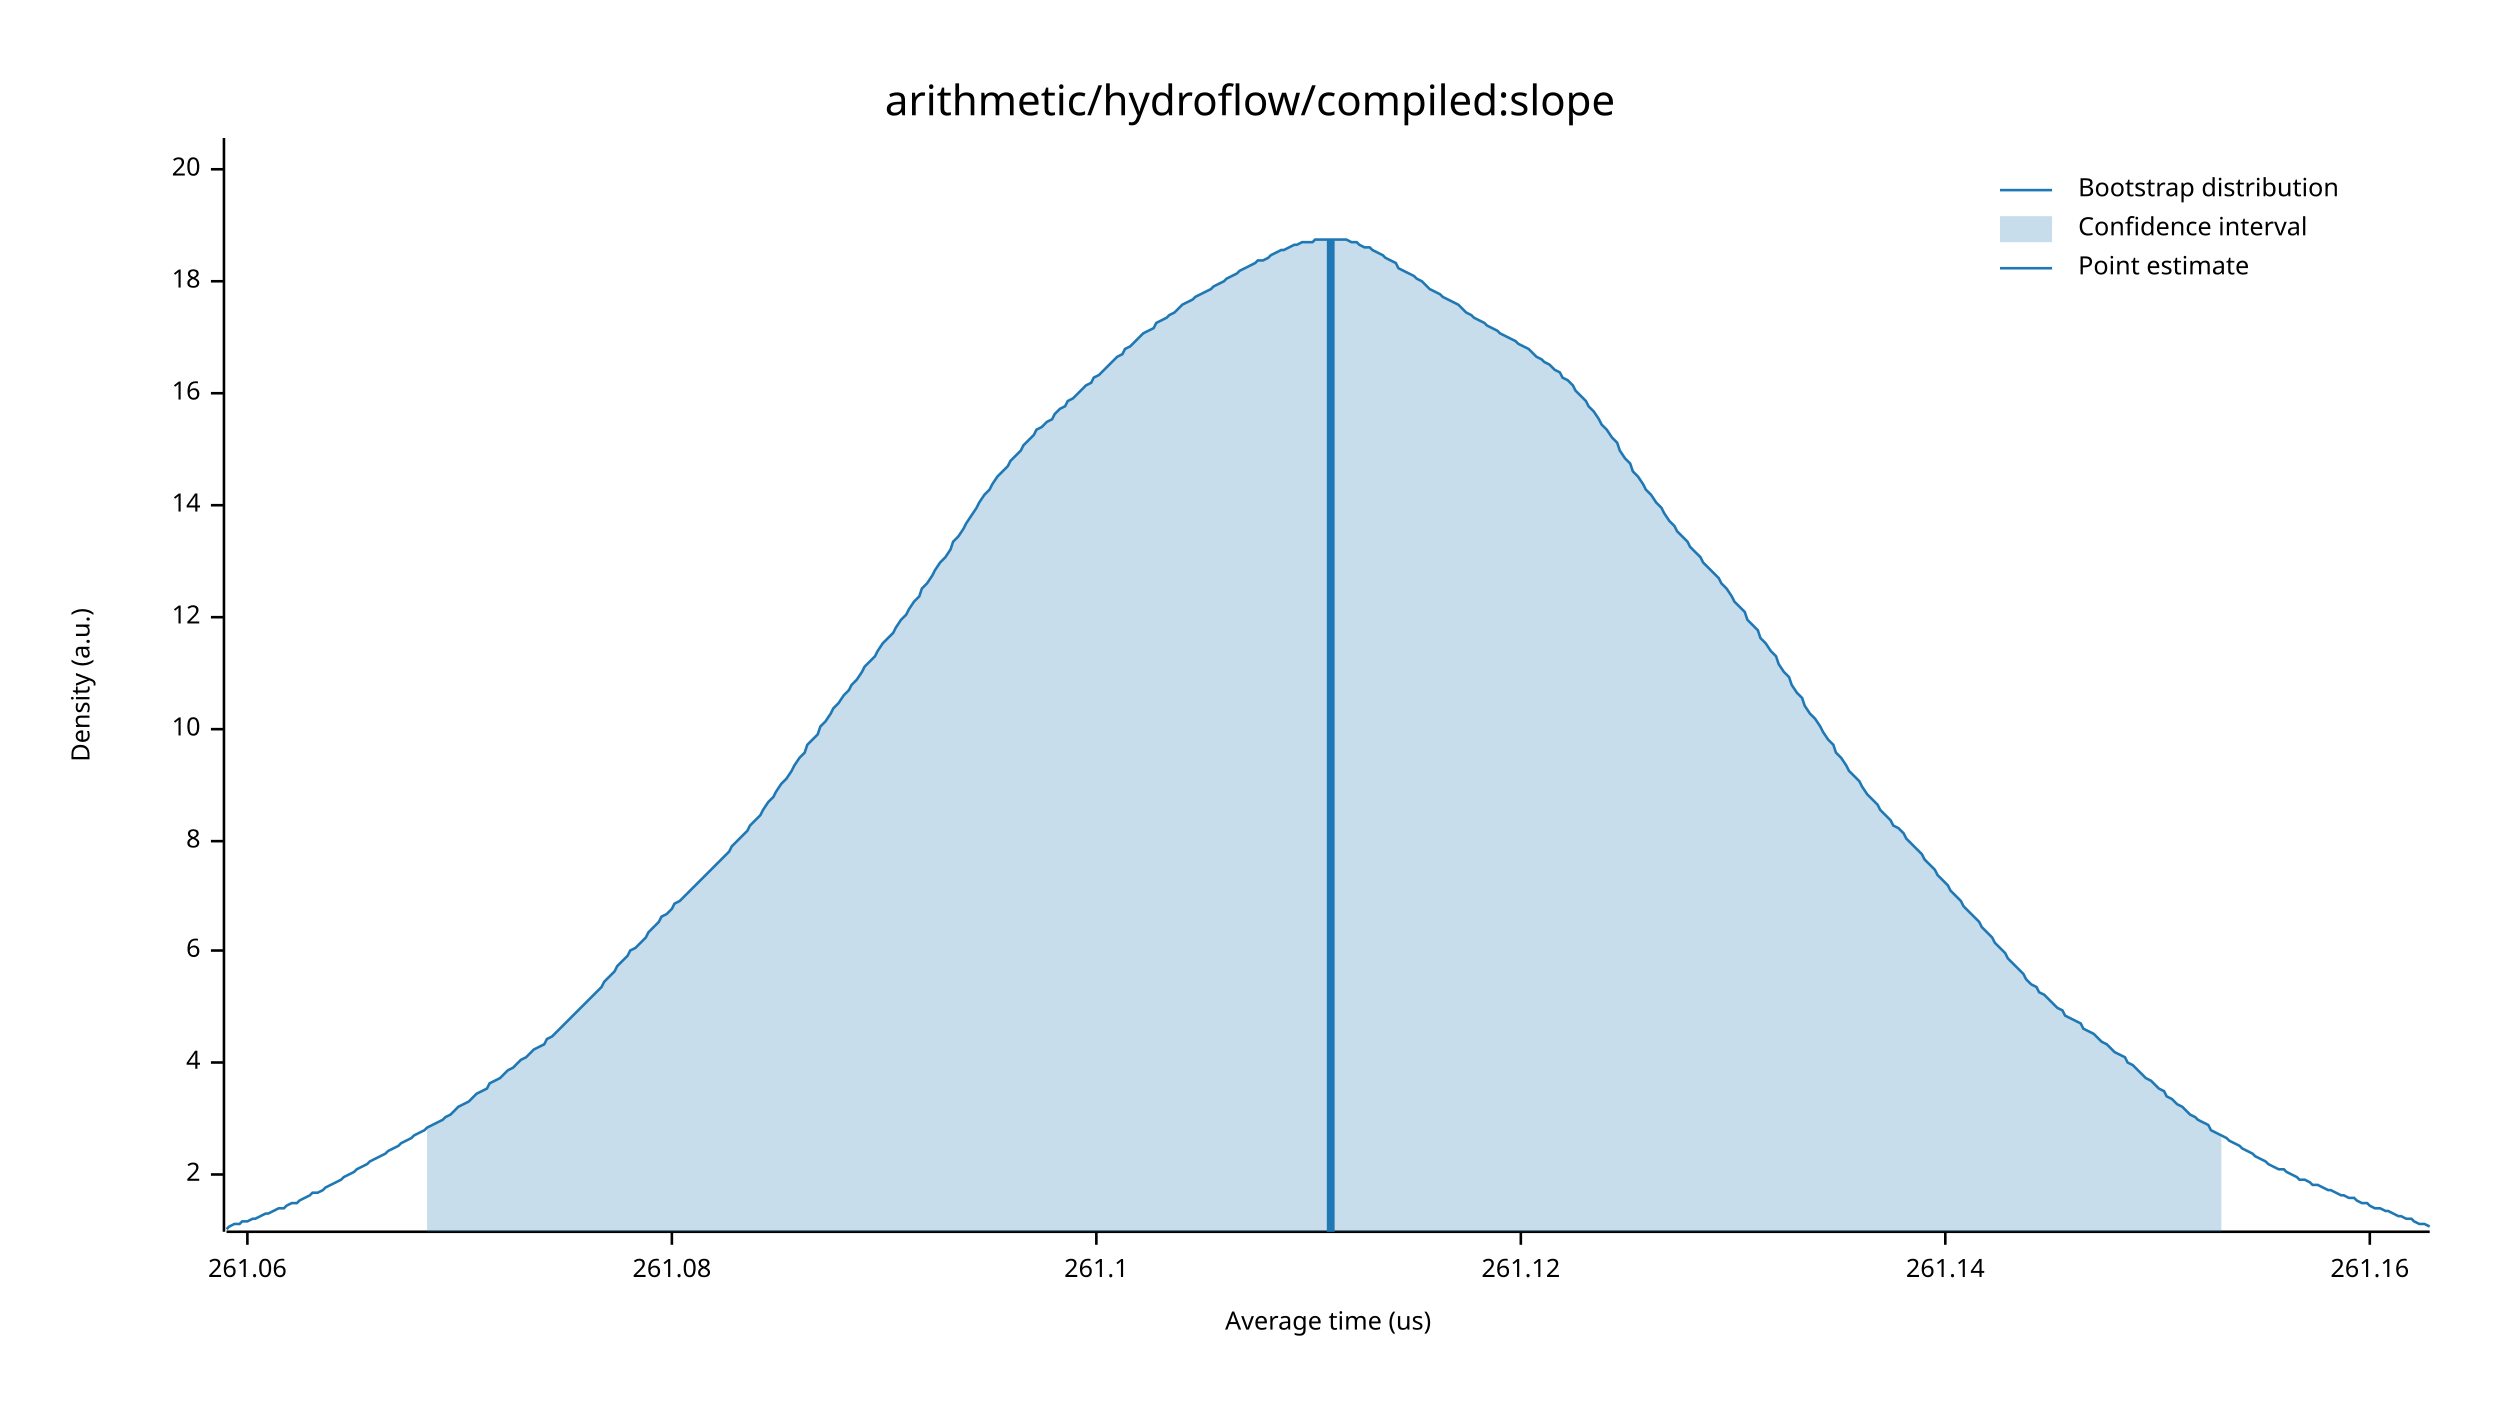
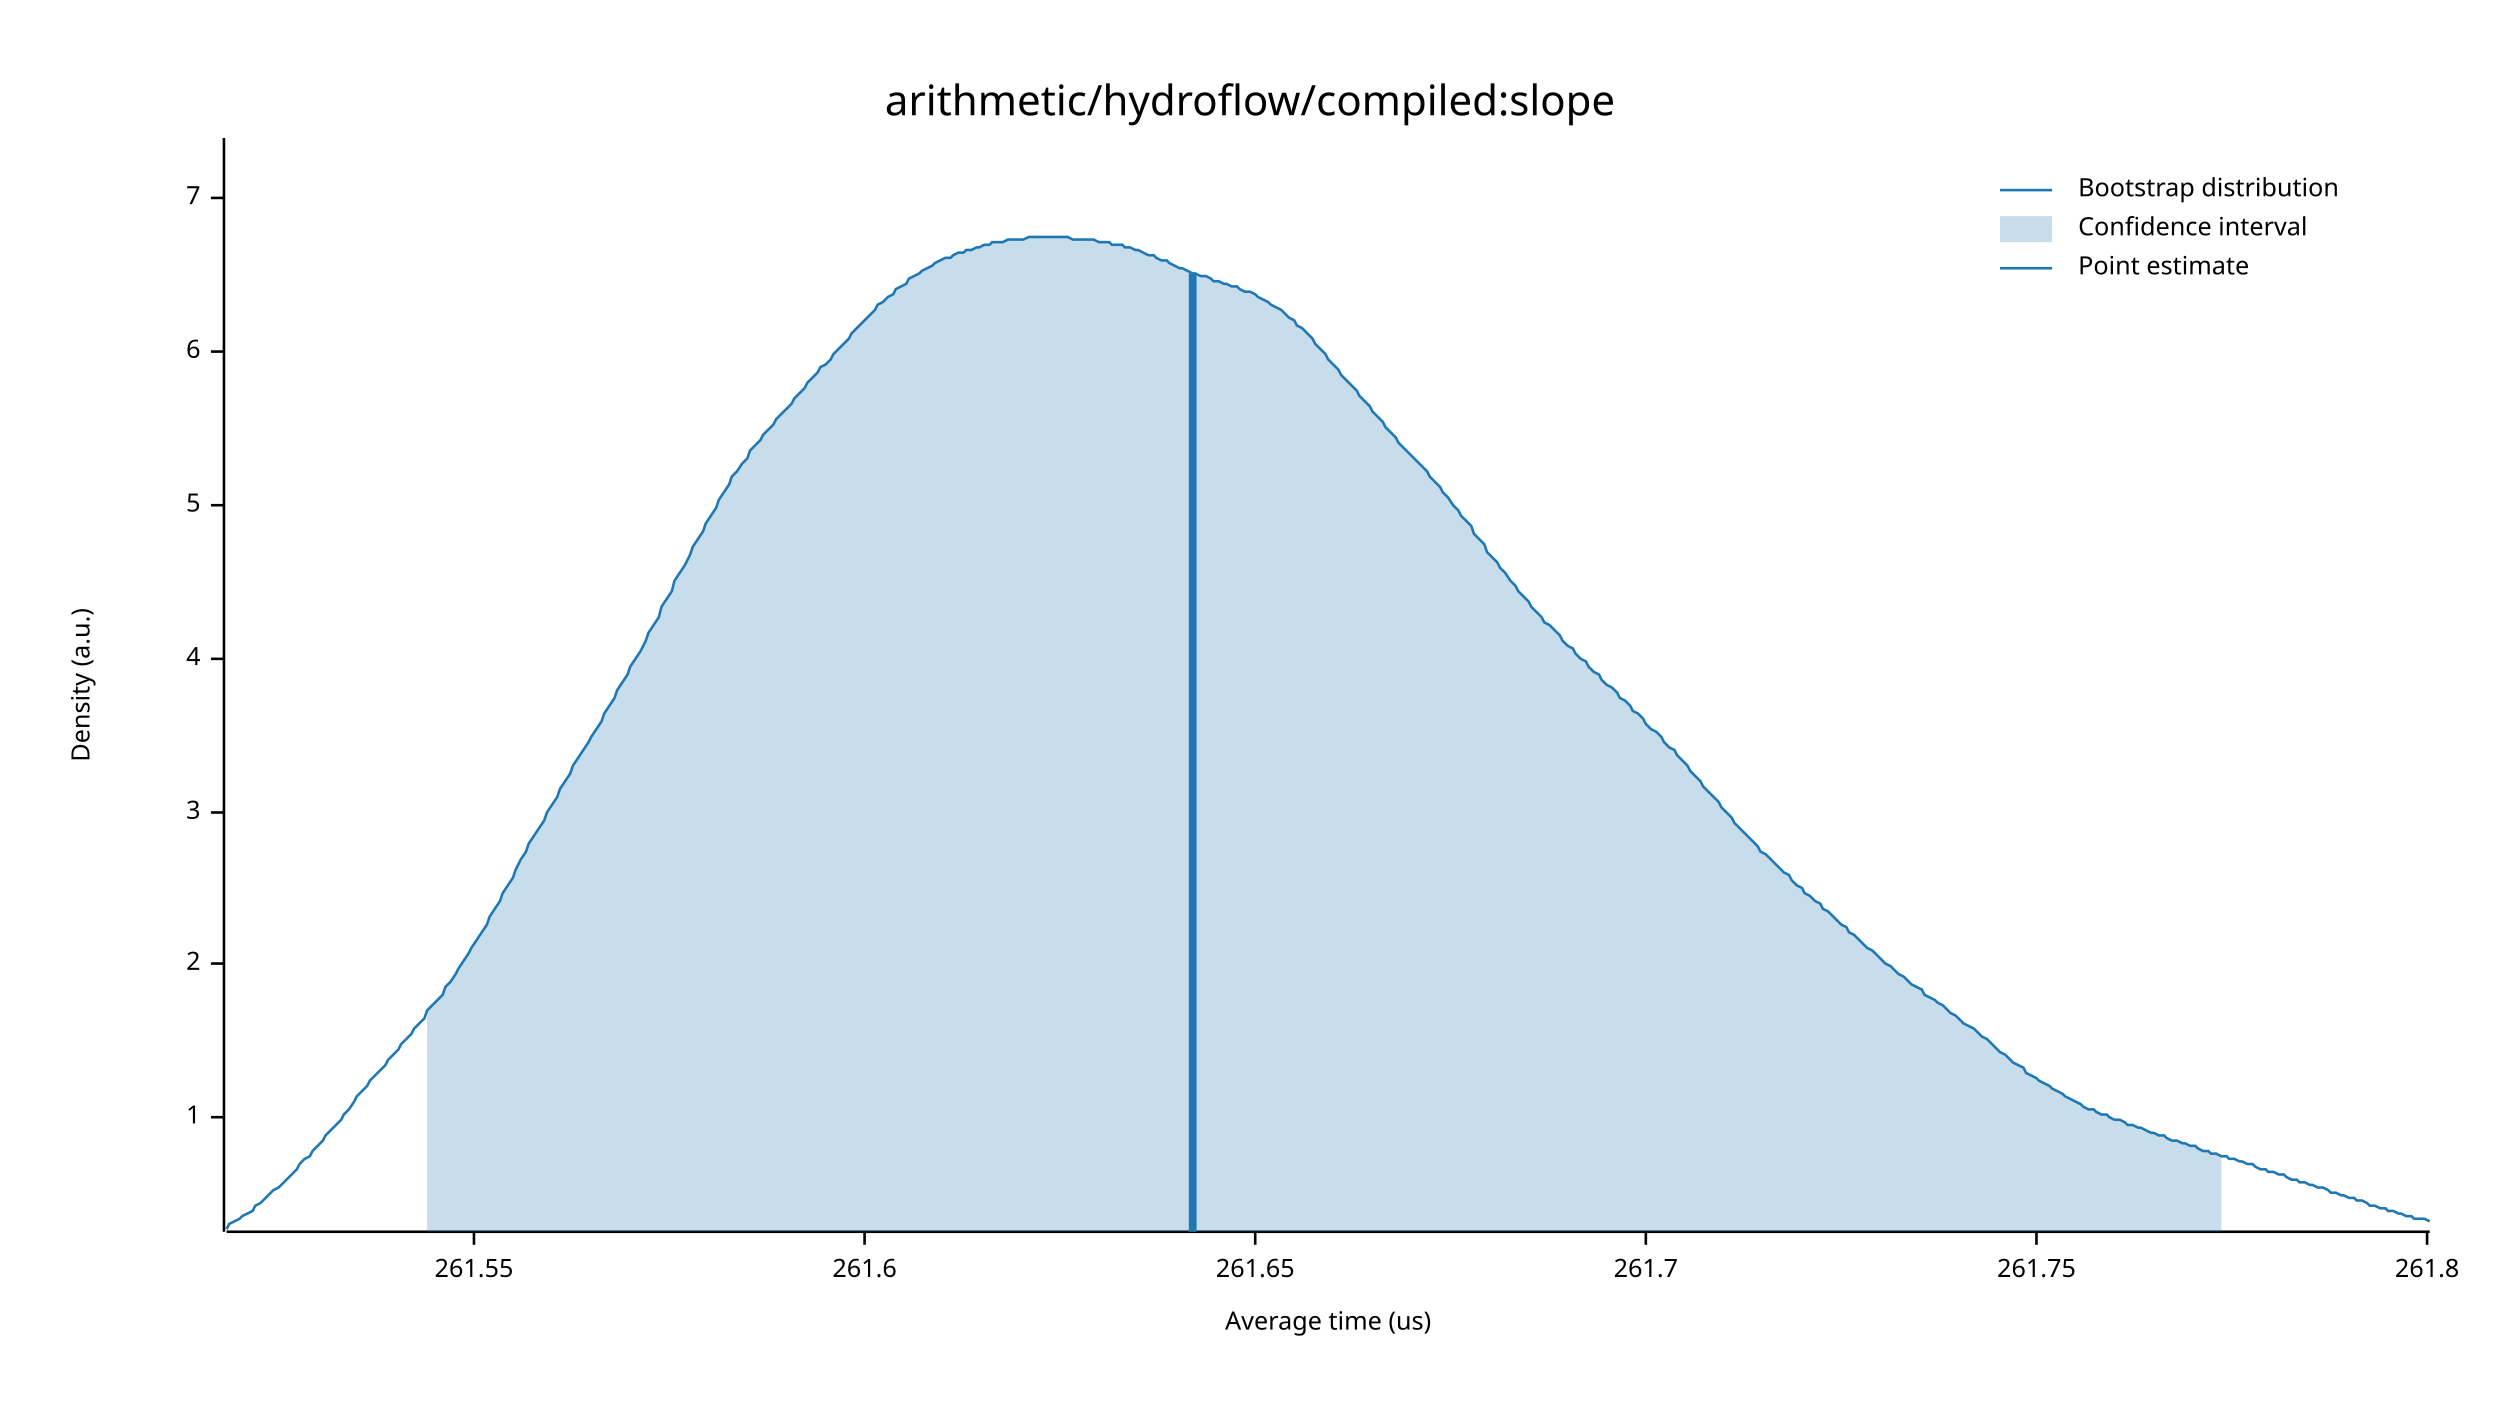
<svg xmlns="http://www.w3.org/2000/svg" width="960" height="540" viewBox="0 0 960 540">
  <text x="480" y="32" dy="0.76em" text-anchor="middle" font-family="sans-serif" font-size="16.129" opacity="1" fill="#000000">
arithmetic/hydroflow/compiled:slope
</text>
  <text x="27" y="263" dy="0.76em" text-anchor="middle" font-family="sans-serif" font-size="9.677" opacity="1" fill="#000000" transform="rotate(270, 27, 263)">
Density (a.u.)
</text>
  <text x="510" y="513" dy="-0.5ex" text-anchor="middle" font-family="sans-serif" font-size="9.677" opacity="1" fill="#000000">
Average time (us)
</text>
  <polyline fill="none" opacity="1" stroke="#000000" stroke-width="1" points="86,53 86,473 " />
-   <text x="77" y="451" dy="0.5ex" text-anchor="end" font-family="sans-serif" font-size="9.677" opacity="1" fill="#000000">
+   <text x="77" y="429" dy="0.5ex" text-anchor="end" font-family="sans-serif" font-size="9.677" opacity="1" fill="#000000">
+ 1
+ </text>
+   <polyline fill="none" opacity="1" stroke="#000000" stroke-width="1" points="81,429 86,429 " />
+   <text x="77" y="370" dy="0.5ex" text-anchor="end" font-family="sans-serif" font-size="9.677" opacity="1" fill="#000000">
2
</text>
-   <polyline fill="none" opacity="1" stroke="#000000" stroke-width="1" points="81,451 86,451 " />
-   <text x="77" y="408" dy="0.5ex" text-anchor="end" font-family="sans-serif" font-size="9.677" opacity="1" fill="#000000">
+   <polyline fill="none" opacity="1" stroke="#000000" stroke-width="1" points="81,370 86,370 " />
+   <text x="77" y="312" dy="0.5ex" text-anchor="end" font-family="sans-serif" font-size="9.677" opacity="1" fill="#000000">
+ 3
+ </text>
+   <polyline fill="none" opacity="1" stroke="#000000" stroke-width="1" points="81,312 86,312 " />
+   <text x="77" y="253" dy="0.5ex" text-anchor="end" font-family="sans-serif" font-size="9.677" opacity="1" fill="#000000">
4
</text>
-   <polyline fill="none" opacity="1" stroke="#000000" stroke-width="1" points="81,408 86,408 " />
-   <text x="77" y="365" dy="0.5ex" text-anchor="end" font-family="sans-serif" font-size="9.677" opacity="1" fill="#000000">
+   <polyline fill="none" opacity="1" stroke="#000000" stroke-width="1" points="81,253 86,253 " />
+   <text x="77" y="194" dy="0.5ex" text-anchor="end" font-family="sans-serif" font-size="9.677" opacity="1" fill="#000000">
+ 5
+ </text>
+   <polyline fill="none" opacity="1" stroke="#000000" stroke-width="1" points="81,194 86,194 " />
+   <text x="77" y="135" dy="0.5ex" text-anchor="end" font-family="sans-serif" font-size="9.677" opacity="1" fill="#000000">
6
</text>
-   <polyline fill="none" opacity="1" stroke="#000000" stroke-width="1" points="81,365 86,365 " />
-   <text x="77" y="323" dy="0.5ex" text-anchor="end" font-family="sans-serif" font-size="9.677" opacity="1" fill="#000000">
- 8
+   <polyline fill="none" opacity="1" stroke="#000000" stroke-width="1" points="81,135 86,135 " />
+   <text x="77" y="76" dy="0.5ex" text-anchor="end" font-family="sans-serif" font-size="9.677" opacity="1" fill="#000000">
+ 7
</text>
-   <polyline fill="none" opacity="1" stroke="#000000" stroke-width="1" points="81,323 86,323 " />
-   <text x="77" y="280" dy="0.5ex" text-anchor="end" font-family="sans-serif" font-size="9.677" opacity="1" fill="#000000">
- 10
+   <polyline fill="none" opacity="1" stroke="#000000" stroke-width="1" points="81,76 86,76 " />
+   <polyline fill="none" opacity="1" stroke="#000000" stroke-width="1" points="87,473 933,473 " />
+   <text x="182" y="483" dy="0.76em" text-anchor="middle" font-family="sans-serif" font-size="9.677" opacity="1" fill="#000000">
+ 261.55
</text>
-   <polyline fill="none" opacity="1" stroke="#000000" stroke-width="1" points="81,280 86,280 " />
-   <text x="77" y="237" dy="0.5ex" text-anchor="end" font-family="sans-serif" font-size="9.677" opacity="1" fill="#000000">
- 12
+   <polyline fill="none" opacity="1" stroke="#000000" stroke-width="1" points="182,473 182,478 " />
+   <text x="332" y="483" dy="0.76em" text-anchor="middle" font-family="sans-serif" font-size="9.677" opacity="1" fill="#000000">
+ 261.6
</text>
-   <polyline fill="none" opacity="1" stroke="#000000" stroke-width="1" points="81,237 86,237 " />
-   <text x="77" y="194" dy="0.5ex" text-anchor="end" font-family="sans-serif" font-size="9.677" opacity="1" fill="#000000">
- 14
+   <polyline fill="none" opacity="1" stroke="#000000" stroke-width="1" points="332,473 332,478 " />
+   <text x="482" y="483" dy="0.76em" text-anchor="middle" font-family="sans-serif" font-size="9.677" opacity="1" fill="#000000">
+ 261.65
</text>
-   <polyline fill="none" opacity="1" stroke="#000000" stroke-width="1" points="81,194 86,194 " />
-   <text x="77" y="151" dy="0.5ex" text-anchor="end" font-family="sans-serif" font-size="9.677" opacity="1" fill="#000000">
- 16
+   <polyline fill="none" opacity="1" stroke="#000000" stroke-width="1" points="482,473 482,478 " />
+   <text x="632" y="483" dy="0.76em" text-anchor="middle" font-family="sans-serif" font-size="9.677" opacity="1" fill="#000000">
+ 261.7
</text>
-   <polyline fill="none" opacity="1" stroke="#000000" stroke-width="1" points="81,151 86,151 " />
-   <text x="77" y="108" dy="0.5ex" text-anchor="end" font-family="sans-serif" font-size="9.677" opacity="1" fill="#000000">
- 18
+   <polyline fill="none" opacity="1" stroke="#000000" stroke-width="1" points="632,473 632,478 " />
+   <text x="782" y="483" dy="0.76em" text-anchor="middle" font-family="sans-serif" font-size="9.677" opacity="1" fill="#000000">
+ 261.75
</text>
-   <polyline fill="none" opacity="1" stroke="#000000" stroke-width="1" points="81,108 86,108 " />
-   <text x="77" y="65" dy="0.5ex" text-anchor="end" font-family="sans-serif" font-size="9.677" opacity="1" fill="#000000">
- 20
+   <polyline fill="none" opacity="1" stroke="#000000" stroke-width="1" points="782,473 782,478 " />
+   <text x="932" y="483" dy="0.76em" text-anchor="middle" font-family="sans-serif" font-size="9.677" opacity="1" fill="#000000">
+ 261.8
</text>
-   <polyline fill="none" opacity="1" stroke="#000000" stroke-width="1" points="81,65 86,65 " />
-   <polyline fill="none" opacity="1" stroke="#000000" stroke-width="1" points="87,473 933,473 " />
-   <text x="95" y="483" dy="0.76em" text-anchor="middle" font-family="sans-serif" font-size="9.677" opacity="1" fill="#000000">
- 261.06
- </text>
-   <polyline fill="none" opacity="1" stroke="#000000" stroke-width="1" points="95,473 95,478 " />
-   <text x="258" y="483" dy="0.76em" text-anchor="middle" font-family="sans-serif" font-size="9.677" opacity="1" fill="#000000">
- 261.08
- </text>
-   <polyline fill="none" opacity="1" stroke="#000000" stroke-width="1" points="258,473 258,478 " />
-   <text x="421" y="483" dy="0.76em" text-anchor="middle" font-family="sans-serif" font-size="9.677" opacity="1" fill="#000000">
- 261.1
- </text>
-   <polyline fill="none" opacity="1" stroke="#000000" stroke-width="1" points="421,473 421,478 " />
-   <text x="584" y="483" dy="0.76em" text-anchor="middle" font-family="sans-serif" font-size="9.677" opacity="1" fill="#000000">
- 261.12
- </text>
-   <polyline fill="none" opacity="1" stroke="#000000" stroke-width="1" points="584,473 584,478 " />
-   <text x="747" y="483" dy="0.76em" text-anchor="middle" font-family="sans-serif" font-size="9.677" opacity="1" fill="#000000">
- 261.14
- </text>
-   <polyline fill="none" opacity="1" stroke="#000000" stroke-width="1" points="747,473 747,478 " />
-   <text x="910" y="483" dy="0.76em" text-anchor="middle" font-family="sans-serif" font-size="9.677" opacity="1" fill="#000000">
- 261.16
- </text>
-   <polyline fill="none" opacity="1" stroke="#000000" stroke-width="1" points="910,473 910,478 " />
-   <polyline fill="none" opacity="1" stroke="#1F78B4" stroke-width="1" points="87,472 88,471 90,470 92,470 93,469 95,469 97,468 98,468 100,467 102,466 103,466 105,465 107,464 109,464 110,463 112,462 114,462 115,461 117,460 119,459 120,458 122,458 124,457 125,456 127,455 129,454 131,453 132,452 134,451 136,450 137,449 139,448 141,447 142,446 144,445 146,444 148,443 149,442 151,441 153,440 154,439 156,438 158,437 159,436 161,435 163,434 164,433 166,432 168,431 170,430 171,429 173,428 175,426 176,425 178,424 180,423 181,422 183,420 185,419 187,418 188,416 190,415 192,414 193,413 195,411 197,410 198,409 200,407 202,406 203,405 205,403 207,402 209,401 210,399 212,398 214,396 215,395 217,393 219,391 220,390 222,388 224,386 226,384 227,383 229,381 231,379 232,377 234,375 236,373 237,371 239,369 241,367 242,365 244,364 246,362 248,360 249,358 251,356 253,354 254,352 256,351 258,349 259,347 261,346 263,344 265,342 266,341 268,339 270,337 271,336 273,334 275,332 276,331 278,329 280,327 281,325 283,323 285,321 287,319 288,317 290,315 292,313 293,311 295,308 297,306 298,304 300,301 302,299 304,296 305,294 307,291 309,289 310,286 312,284 314,282 315,279 317,277 319,274 320,272 322,270 324,267 326,265 327,263 329,261 331,258 332,256 334,254 336,252 337,250 339,247 341,245 343,243 344,241 346,238 348,236 349,234 351,231 353,229 354,226 356,224 358,221 359,219 361,216 363,214 365,211 366,208 368,206 370,203 371,201 373,198 375,195 376,193 378,190 380,188 381,186 383,183 385,181 387,179 388,177 390,175 392,173 393,171 395,169 397,167 398,165 400,164 402,162 404,161 405,159 407,157 409,156 410,154 412,153 414,151 415,150 417,148 419,147 420,145 422,144 424,142 426,140 427,139 429,137 431,136 432,134 434,133 436,131 437,130 439,128 441,127 443,126 444,124 446,123 448,122 449,121 451,120 453,118 454,117 456,116 458,115 459,114 461,113 463,112 465,111 466,110 468,109 470,108 471,107 473,106 475,105 476,104 478,103 480,102 482,101 483,100 485,100 487,99 488,98 490,97 492,96 493,96 495,95 497,94 498,94 500,93 502,93 504,93 505,92 507,92 509,92 510,92 512,92 514,92 515,92 517,92 519,93 521,93 522,94 524,95 526,95 527,96 529,97 531,98 532,99 534,100 536,101 537,103 539,104 541,105 543,106 544,107 546,108 548,110 549,111 551,112 553,113 554,114 556,115 558,116 560,117 561,118 563,120 565,121 566,122 568,123 570,124 571,125 573,126 575,127 576,128 578,129 580,130 582,131 583,132 585,133 587,134 588,135 590,137 592,138 593,139 595,140 597,142 599,143 600,145 602,146 604,148 605,150 607,152 609,154 610,156 612,158 614,161 615,163 617,165 619,168 621,170 622,173 624,176 626,178 627,181 629,183 631,186 632,188 634,190 636,193 638,195 639,197 641,200 643,202 644,204 646,206 648,208 649,210 651,212 653,214 654,216 656,218 658,220 660,222 661,224 663,226 665,229 666,231 668,233 670,235 671,238 673,240 675,242 676,245 678,247 680,250 682,252 683,255 685,258 687,260 688,263 690,266 692,268 693,271 695,274 697,276 699,279 700,281 702,284 704,286 705,289 707,291 709,294 710,296 712,298 714,300 715,302 717,305 719,307 721,309 722,311 724,313 726,315 727,317 729,318 731,320 732,322 734,324 736,326 738,328 739,330 741,332 743,334 744,336 746,338 748,340 749,342 751,344 753,346 754,348 756,350 758,352 760,354 761,356 763,358 765,360 766,362 768,364 770,366 771,368 773,370 775,372 777,374 778,376 780,378 782,379 783,381 785,382 787,384 788,385 790,387 792,388 793,390 795,391 797,392 799,393 800,395 802,396 804,397 805,398 807,400 809,401 810,402 812,404 814,405 816,406 817,408 819,409 821,411 822,412 824,414 826,415 827,416 829,418 831,419 832,421 834,422 836,424 838,425 839,426 841,428 843,429 844,430 846,431 848,432 849,434 851,435 853,436 855,437 856,438 858,439 860,440 861,441 863,442 865,443 866,444 868,445 870,446 871,447 873,448 875,449 877,449 878,450 880,451 882,452 883,453 885,453 887,454 888,455 890,455 892,456 894,457 895,457 897,458 899,459 900,459 902,460 904,460 905,461 907,462 909,462 910,463 912,464 914,464 916,465 917,465 919,466 921,467 922,467 924,468 926,468 927,469 929,470 931,470 933,471 " />
-   <polygon opacity="0.25" fill="#1F78B4" points="164,433 166,432 168,431 170,430 171,429 173,428 175,426 176,425 178,424 180,423 181,422 183,420 185,419 187,418 188,416 190,415 192,414 193,413 195,411 197,410 198,409 200,407 202,406 203,405 205,403 207,402 209,401 210,399 212,398 214,396 215,395 217,393 219,391 220,390 222,388 224,386 226,384 227,383 229,381 231,379 232,377 234,375 236,373 237,371 239,369 241,367 242,365 244,364 246,362 248,360 249,358 251,356 253,354 254,352 256,351 258,349 259,347 261,346 263,344 265,342 266,341 268,339 270,337 271,336 273,334 275,332 276,331 278,329 280,327 281,325 283,323 285,321 287,319 288,317 290,315 292,313 293,311 295,308 297,306 298,304 300,301 302,299 304,296 305,294 307,291 309,289 310,286 312,284 314,282 315,279 317,277 319,274 320,272 322,270 324,267 326,265 327,263 329,261 331,258 332,256 334,254 336,252 337,250 339,247 341,245 343,243 344,241 346,238 348,236 349,234 351,231 353,229 354,226 356,224 358,221 359,219 361,216 363,214 365,211 366,208 368,206 370,203 371,201 373,198 375,195 376,193 378,190 380,188 381,186 383,183 385,181 387,179 388,177 390,175 392,173 393,171 395,169 397,167 398,165 400,164 402,162 404,161 405,159 407,157 409,156 410,154 412,153 414,151 415,150 417,148 419,147 420,145 422,144 424,142 426,140 427,139 429,137 431,136 432,134 434,133 436,131 437,130 439,128 441,127 443,126 444,124 446,123 448,122 449,121 451,120 453,118 454,117 456,116 458,115 459,114 461,113 463,112 465,111 466,110 468,109 470,108 471,107 473,106 475,105 476,104 478,103 480,102 482,101 483,100 485,100 487,99 488,98 490,97 492,96 493,96 495,95 497,94 498,94 500,93 502,93 504,93 505,92 507,92 509,92 510,92 512,92 514,92 515,92 517,92 519,93 521,93 522,94 524,95 526,95 527,96 529,97 531,98 532,99 534,100 536,101 537,103 539,104 541,105 543,106 544,107 546,108 548,110 549,111 551,112 553,113 554,114 556,115 558,116 560,117 561,118 563,120 565,121 566,122 568,123 570,124 571,125 573,126 575,127 576,128 578,129 580,130 582,131 583,132 585,133 587,134 588,135 590,137 592,138 593,139 595,140 597,142 599,143 600,145 602,146 604,148 605,150 607,152 609,154 610,156 612,158 614,161 615,163 617,165 619,168 621,170 622,173 624,176 626,178 627,181 629,183 631,186 632,188 634,190 636,193 638,195 639,197 641,200 643,202 644,204 646,206 648,208 649,210 651,212 653,214 654,216 656,218 658,220 660,222 661,224 663,226 665,229 666,231 668,233 670,235 671,238 673,240 675,242 676,245 678,247 680,250 682,252 683,255 685,258 687,260 688,263 690,266 692,268 693,271 695,274 697,276 699,279 700,281 702,284 704,286 705,289 707,291 709,294 710,296 712,298 714,300 715,302 717,305 719,307 721,309 722,311 724,313 726,315 727,317 729,318 731,320 732,322 734,324 736,326 738,328 739,330 741,332 743,334 744,336 746,338 748,340 749,342 751,344 753,346 754,348 756,350 758,352 760,354 761,356 763,358 765,360 766,362 768,364 770,366 771,368 773,370 775,372 777,374 778,376 780,378 782,379 783,381 785,382 787,384 788,385 790,387 792,388 793,390 795,391 797,392 799,393 800,395 802,396 804,397 805,398 807,400 809,401 810,402 812,404 814,405 816,406 817,408 819,409 821,411 822,412 824,414 826,415 827,416 829,418 831,419 832,421 834,422 836,424 838,425 839,426 841,428 843,429 844,430 846,431 848,432 849,434 851,435 853,436 853,473 164,473 " />
-   <polyline fill="none" opacity="1" stroke="#1F78B4" stroke-width="3" points="511,473 511,92 " />
+   <polyline fill="none" opacity="1" stroke="#000000" stroke-width="1" points="932,473 932,478 " />
+   <polyline fill="none" opacity="1" stroke="#1F78B4" stroke-width="1" points="87,472 88,470 90,469 92,468 93,467 95,466 97,465 98,463 100,462 102,460 103,459 105,457 107,456 109,454 110,453 112,451 114,449 115,447 117,445 119,444 120,442 122,440 124,438 125,436 127,434 129,432 131,430 132,428 134,426 136,423 137,421 139,419 141,417 142,415 144,413 146,411 148,409 149,407 151,405 153,403 154,401 156,399 158,397 159,395 161,393 163,391 164,388 166,386 168,384 170,382 171,379 173,377 175,374 176,372 178,369 180,366 181,364 183,361 185,358 187,355 188,352 190,349 192,346 193,343 195,340 197,337 198,334 200,330 202,327 203,324 205,321 207,318 209,315 210,312 212,309 214,306 215,303 217,300 219,297 220,294 222,291 224,288 226,285 227,283 229,280 231,277 232,274 234,271 236,268 237,265 239,262 241,259 242,256 244,253 246,250 248,246 249,243 251,240 253,237 254,233 256,230 258,227 259,223 261,220 263,217 265,213 266,210 268,207 270,204 271,201 273,198 275,195 276,192 278,189 280,186 281,183 283,181 285,178 287,176 288,173 290,171 292,169 293,167 295,165 297,163 298,161 300,159 302,157 304,155 305,153 307,151 309,149 310,147 312,145 314,143 315,141 317,140 319,138 320,136 322,134 324,132 326,130 327,128 329,126 331,124 332,123 334,121 336,119 337,117 339,116 341,114 343,113 344,111 346,110 348,109 349,107 351,106 353,105 354,104 356,103 358,102 359,101 361,100 363,99 365,99 366,98 368,97 370,97 371,96 373,96 375,95 376,95 378,94 380,94 381,93 383,93 385,93 387,92 388,92 390,92 392,92 393,92 395,91 397,91 398,91 400,91 402,91 404,91 405,91 407,91 409,91 410,91 412,92 414,92 415,92 417,92 419,92 420,92 422,93 424,93 426,93 427,94 429,94 431,94 432,95 434,95 436,96 437,96 439,97 441,98 443,98 444,99 446,100 448,100 449,101 451,102 453,103 454,103 456,104 458,105 459,105 461,106 463,106 465,107 466,108 468,108 470,109 471,109 473,110 475,110 476,111 478,112 480,112 482,113 483,114 485,115 487,116 488,117 490,118 492,119 493,120 495,122 497,123 498,125 500,126 502,128 504,130 505,132 507,134 509,136 510,138 512,140 514,142 515,144 517,146 519,148 521,150 522,152 524,154 526,156 527,158 529,160 531,162 532,164 534,166 536,168 537,170 539,172 541,174 543,176 544,177 546,179 548,181 549,183 551,185 553,187 554,189 556,191 558,194 560,196 561,198 563,200 565,202 566,205 568,207 570,209 571,212 573,214 575,216 576,218 578,220 580,223 582,225 583,227 585,229 587,231 588,233 590,235 592,237 593,239 595,240 597,242 599,244 600,246 602,248 604,249 605,251 607,253 609,254 610,256 612,258 614,259 615,261 617,263 619,264 621,266 622,268 624,269 626,271 627,273 629,274 631,276 632,278 634,280 636,281 638,283 639,285 641,287 643,288 644,290 646,292 648,294 649,296 651,298 653,300 654,302 656,304 658,306 660,308 661,310 663,312 665,314 666,316 668,318 670,320 671,321 673,323 675,325 676,327 678,328 680,330 682,332 683,333 685,335 687,336 688,338 690,340 692,341 693,343 695,344 697,346 699,347 700,349 702,350 704,352 705,353 707,355 709,356 710,358 712,359 714,361 715,362 717,364 719,365 721,367 722,368 724,370 726,371 727,372 729,374 731,375 732,376 734,378 736,379 738,380 739,382 741,383 743,384 744,385 746,386 748,388 749,389 751,390 753,392 754,393 756,394 758,395 760,397 761,398 763,399 765,401 766,402 768,404 770,405 771,406 773,408 775,409 777,410 778,412 780,413 782,414 783,415 785,416 787,417 788,418 790,419 792,420 793,421 795,422 797,423 799,424 800,425 802,426 804,426 805,427 807,428 809,428 810,429 812,430 814,430 816,431 817,432 819,432 821,433 822,433 824,434 826,435 827,435 829,436 831,436 832,437 834,438 836,438 838,439 839,439 841,440 843,440 844,441 846,442 848,442 849,443 851,443 853,444 855,444 856,445 858,445 860,446 861,446 863,447 865,447 866,448 868,449 870,449 871,450 873,450 875,451 877,451 878,452 880,453 882,453 883,454 885,454 887,455 888,455 890,456 892,456 894,457 895,458 897,458 899,459 900,459 902,460 904,460 905,461 907,461 909,462 910,463 912,463 914,464 916,464 917,465 919,465 921,466 922,466 924,467 926,467 927,468 929,468 931,468 933,469 " />
+   <polygon opacity="0.25" fill="#1F78B4" points="164,388 166,386 168,384 170,382 171,379 173,377 175,374 176,372 178,369 180,366 181,364 183,361 185,358 187,355 188,352 190,349 192,346 193,343 195,340 197,337 198,334 200,330 202,327 203,324 205,321 207,318 209,315 210,312 212,309 214,306 215,303 217,300 219,297 220,294 222,291 224,288 226,285 227,283 229,280 231,277 232,274 234,271 236,268 237,265 239,262 241,259 242,256 244,253 246,250 248,246 249,243 251,240 253,237 254,233 256,230 258,227 259,223 261,220 263,217 265,213 266,210 268,207 270,204 271,201 273,198 275,195 276,192 278,189 280,186 281,183 283,181 285,178 287,176 288,173 290,171 292,169 293,167 295,165 297,163 298,161 300,159 302,157 304,155 305,153 307,151 309,149 310,147 312,145 314,143 315,141 317,140 319,138 320,136 322,134 324,132 326,130 327,128 329,126 331,124 332,123 334,121 336,119 337,117 339,116 341,114 343,113 344,111 346,110 348,109 349,107 351,106 353,105 354,104 356,103 358,102 359,101 361,100 363,99 365,99 366,98 368,97 370,97 371,96 373,96 375,95 376,95 378,94 380,94 381,93 383,93 385,93 387,92 388,92 390,92 392,92 393,92 395,91 397,91 398,91 400,91 402,91 404,91 405,91 407,91 409,91 410,91 412,92 414,92 415,92 417,92 419,92 420,92 422,93 424,93 426,93 427,94 429,94 431,94 432,95 434,95 436,96 437,96 439,97 441,98 443,98 444,99 446,100 448,100 449,101 451,102 453,103 454,103 456,104 458,105 459,105 461,106 463,106 465,107 466,108 468,108 470,109 471,109 473,110 475,110 476,111 478,112 480,112 482,113 483,114 485,115 487,116 488,117 490,118 492,119 493,120 495,122 497,123 498,125 500,126 502,128 504,130 505,132 507,134 509,136 510,138 512,140 514,142 515,144 517,146 519,148 521,150 522,152 524,154 526,156 527,158 529,160 531,162 532,164 534,166 536,168 537,170 539,172 541,174 543,176 544,177 546,179 548,181 549,183 551,185 553,187 554,189 556,191 558,194 560,196 561,198 563,200 565,202 566,205 568,207 570,209 571,212 573,214 575,216 576,218 578,220 580,223 582,225 583,227 585,229 587,231 588,233 590,235 592,237 593,239 595,240 597,242 599,244 600,246 602,248 604,249 605,251 607,253 609,254 610,256 612,258 614,259 615,261 617,263 619,264 621,266 622,268 624,269 626,271 627,273 629,274 631,276 632,278 634,280 636,281 638,283 639,285 641,287 643,288 644,290 646,292 648,294 649,296 651,298 653,300 654,302 656,304 658,306 660,308 661,310 663,312 665,314 666,316 668,318 670,320 671,321 673,323 675,325 676,327 678,328 680,330 682,332 683,333 685,335 687,336 688,338 690,340 692,341 693,343 695,344 697,346 699,347 700,349 702,350 704,352 705,353 707,355 709,356 710,358 712,359 714,361 715,362 717,364 719,365 721,367 722,368 724,370 726,371 727,372 729,374 731,375 732,376 734,378 736,379 738,380 739,382 741,383 743,384 744,385 746,386 748,388 749,389 751,390 753,392 754,393 756,394 758,395 760,397 761,398 763,399 765,401 766,402 768,404 770,405 771,406 773,408 775,409 777,410 778,412 780,413 782,414 783,415 785,416 787,417 788,418 790,419 792,420 793,421 795,422 797,423 799,424 800,425 802,426 804,426 805,427 807,428 809,428 810,429 812,430 814,430 816,431 817,432 819,432 821,433 822,433 824,434 826,435 827,435 829,436 831,436 832,437 834,438 836,438 838,439 839,439 841,440 843,440 844,441 846,442 848,442 849,443 851,443 853,444 853,473 164,473 " />
+   <polyline fill="none" opacity="1" stroke="#1F78B4" stroke-width="3" points="458,473 458,105 " />
  <text x="798" y="68" dy="0.76em" text-anchor="start" font-family="sans-serif" font-size="9.677" opacity="1" fill="#000000">
Bootstrap distribution
</text>
  <text x="798" y="83" dy="0.76em" text-anchor="start" font-family="sans-serif" font-size="9.677" opacity="1" fill="#000000">
Confidence interval
</text>
  <text x="798" y="98" dy="0.76em" text-anchor="start" font-family="sans-serif" font-size="9.677" opacity="1" fill="#000000">
Point estimate
</text>
  <polyline fill="none" opacity="1" stroke="#1F78B4" stroke-width="1" points="768,73 788,73 " />
  <rect x="768" y="83" width="20" height="10" opacity="0.25" fill="#1F78B4" stroke="none" />
  <polyline fill="none" opacity="1" stroke="#1F78B4" stroke-width="1" points="768,103 788,103 " />
</svg>
